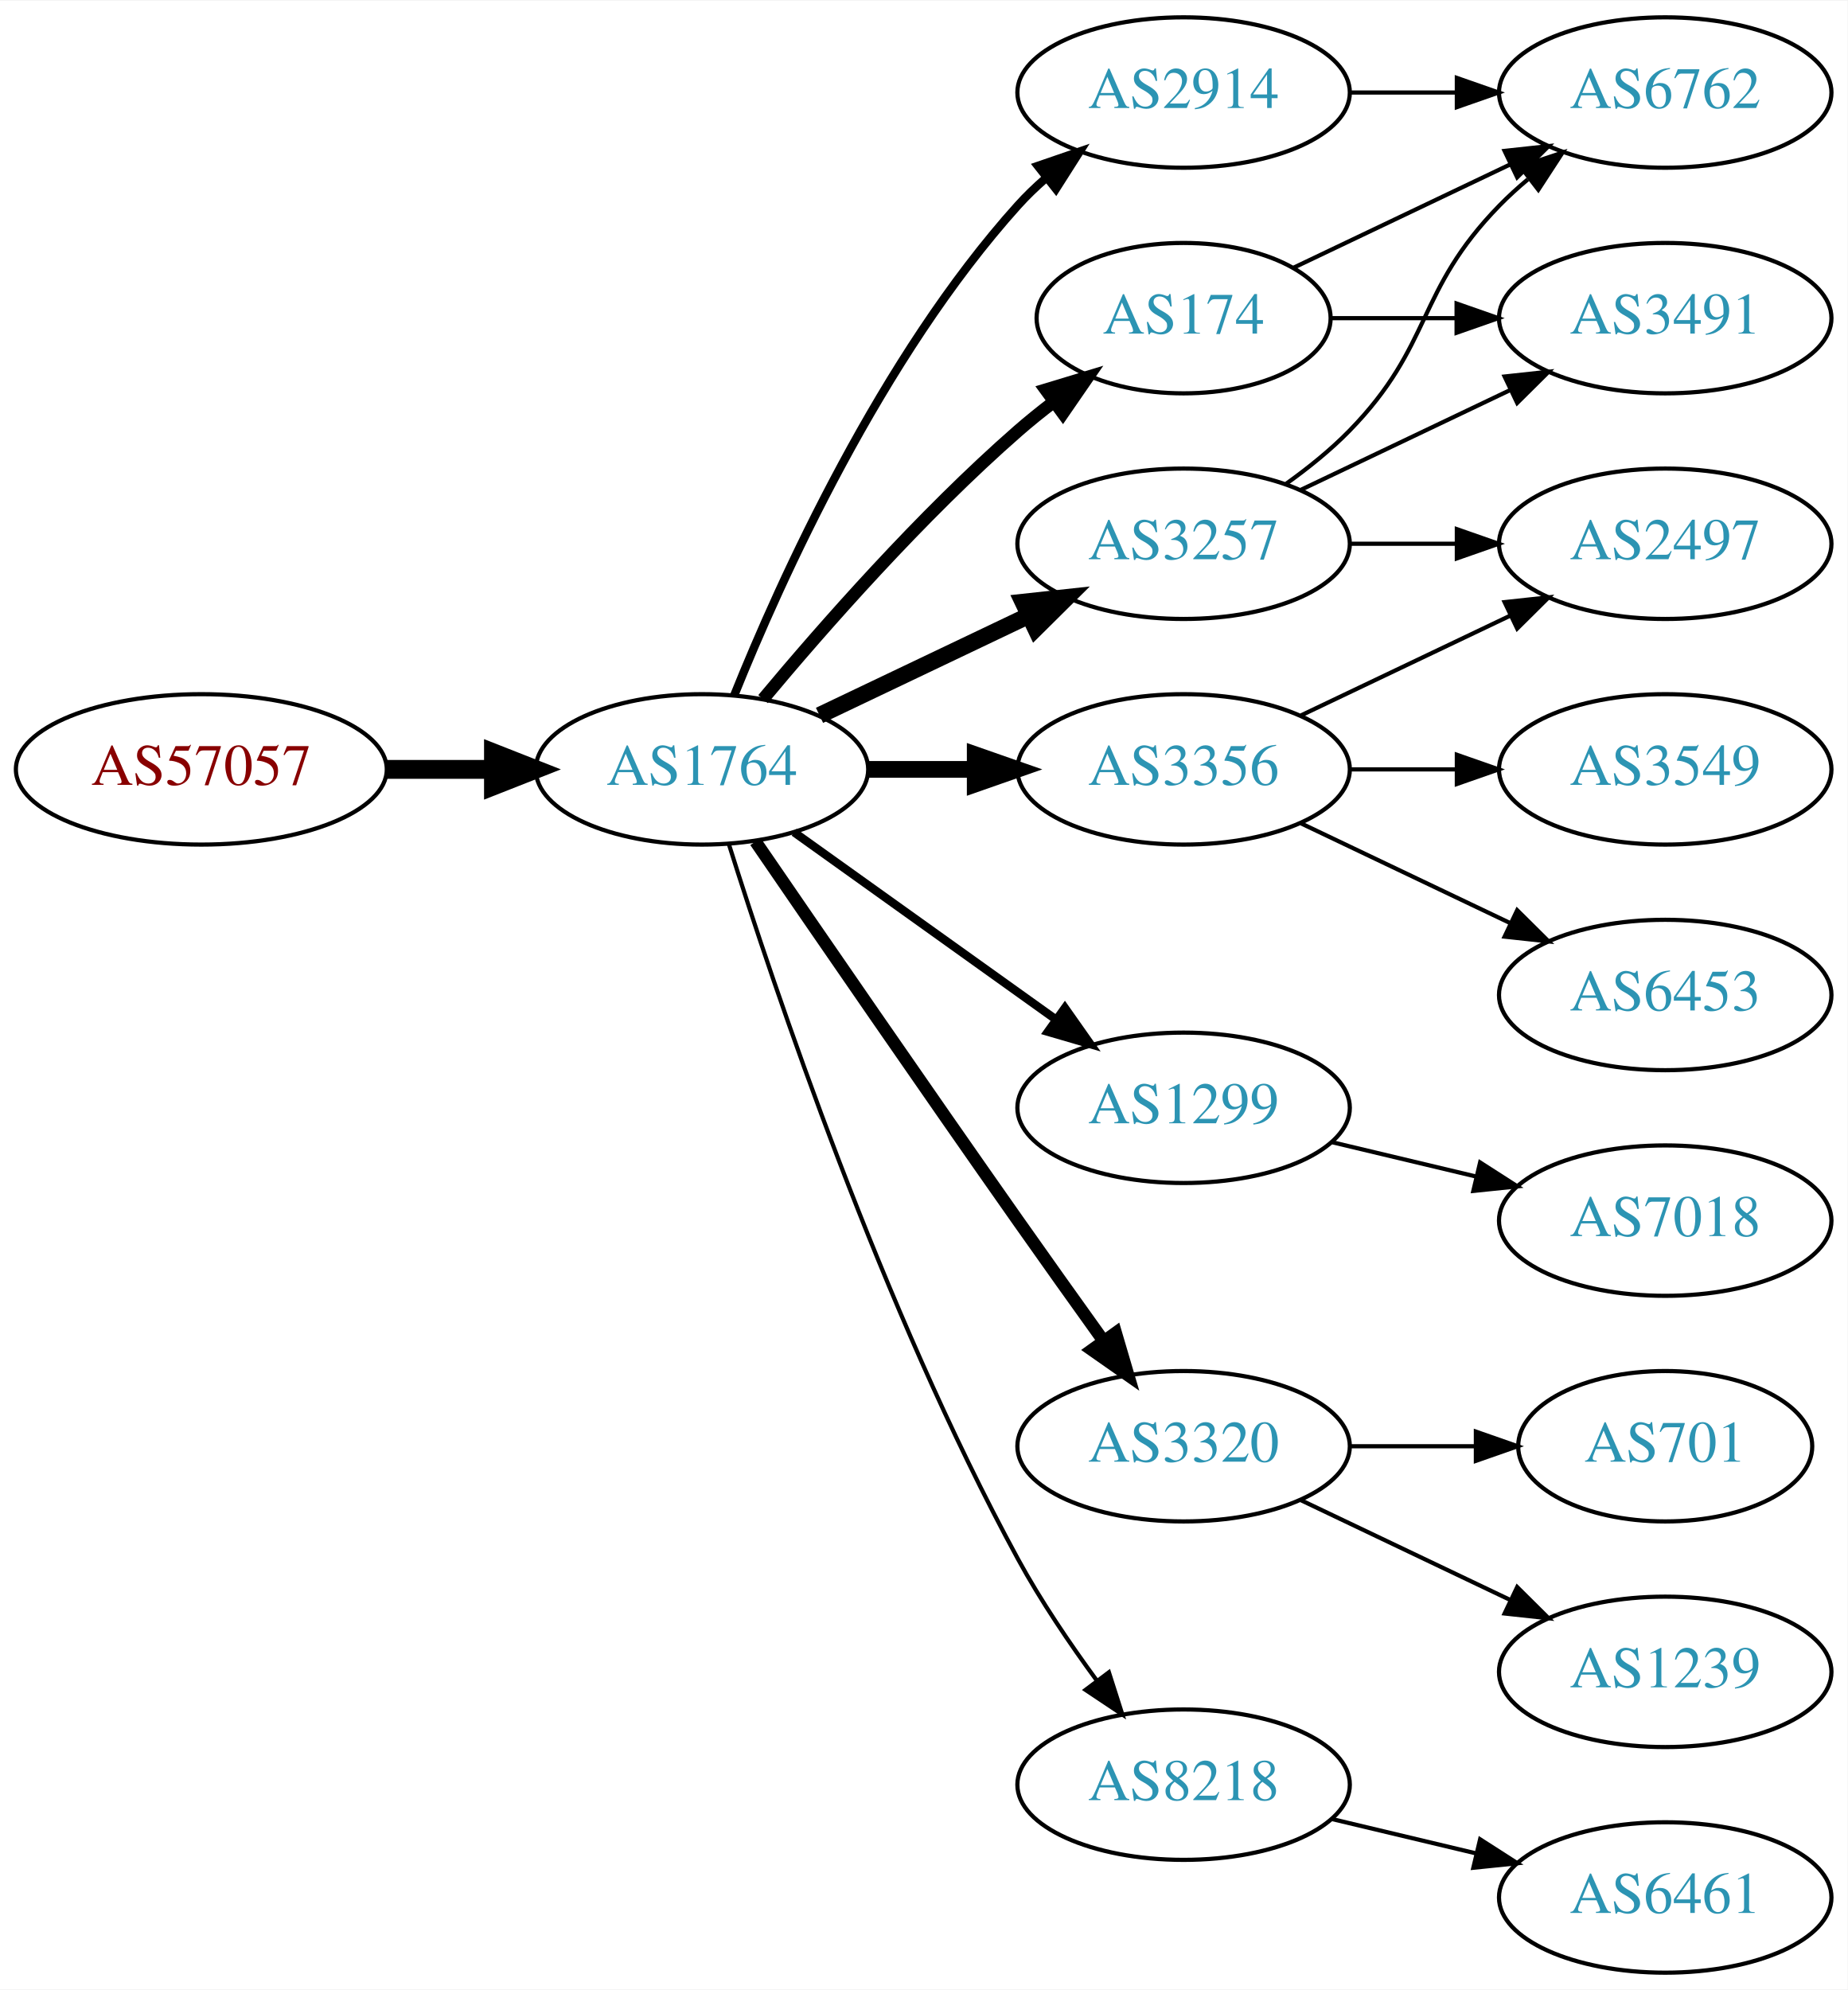
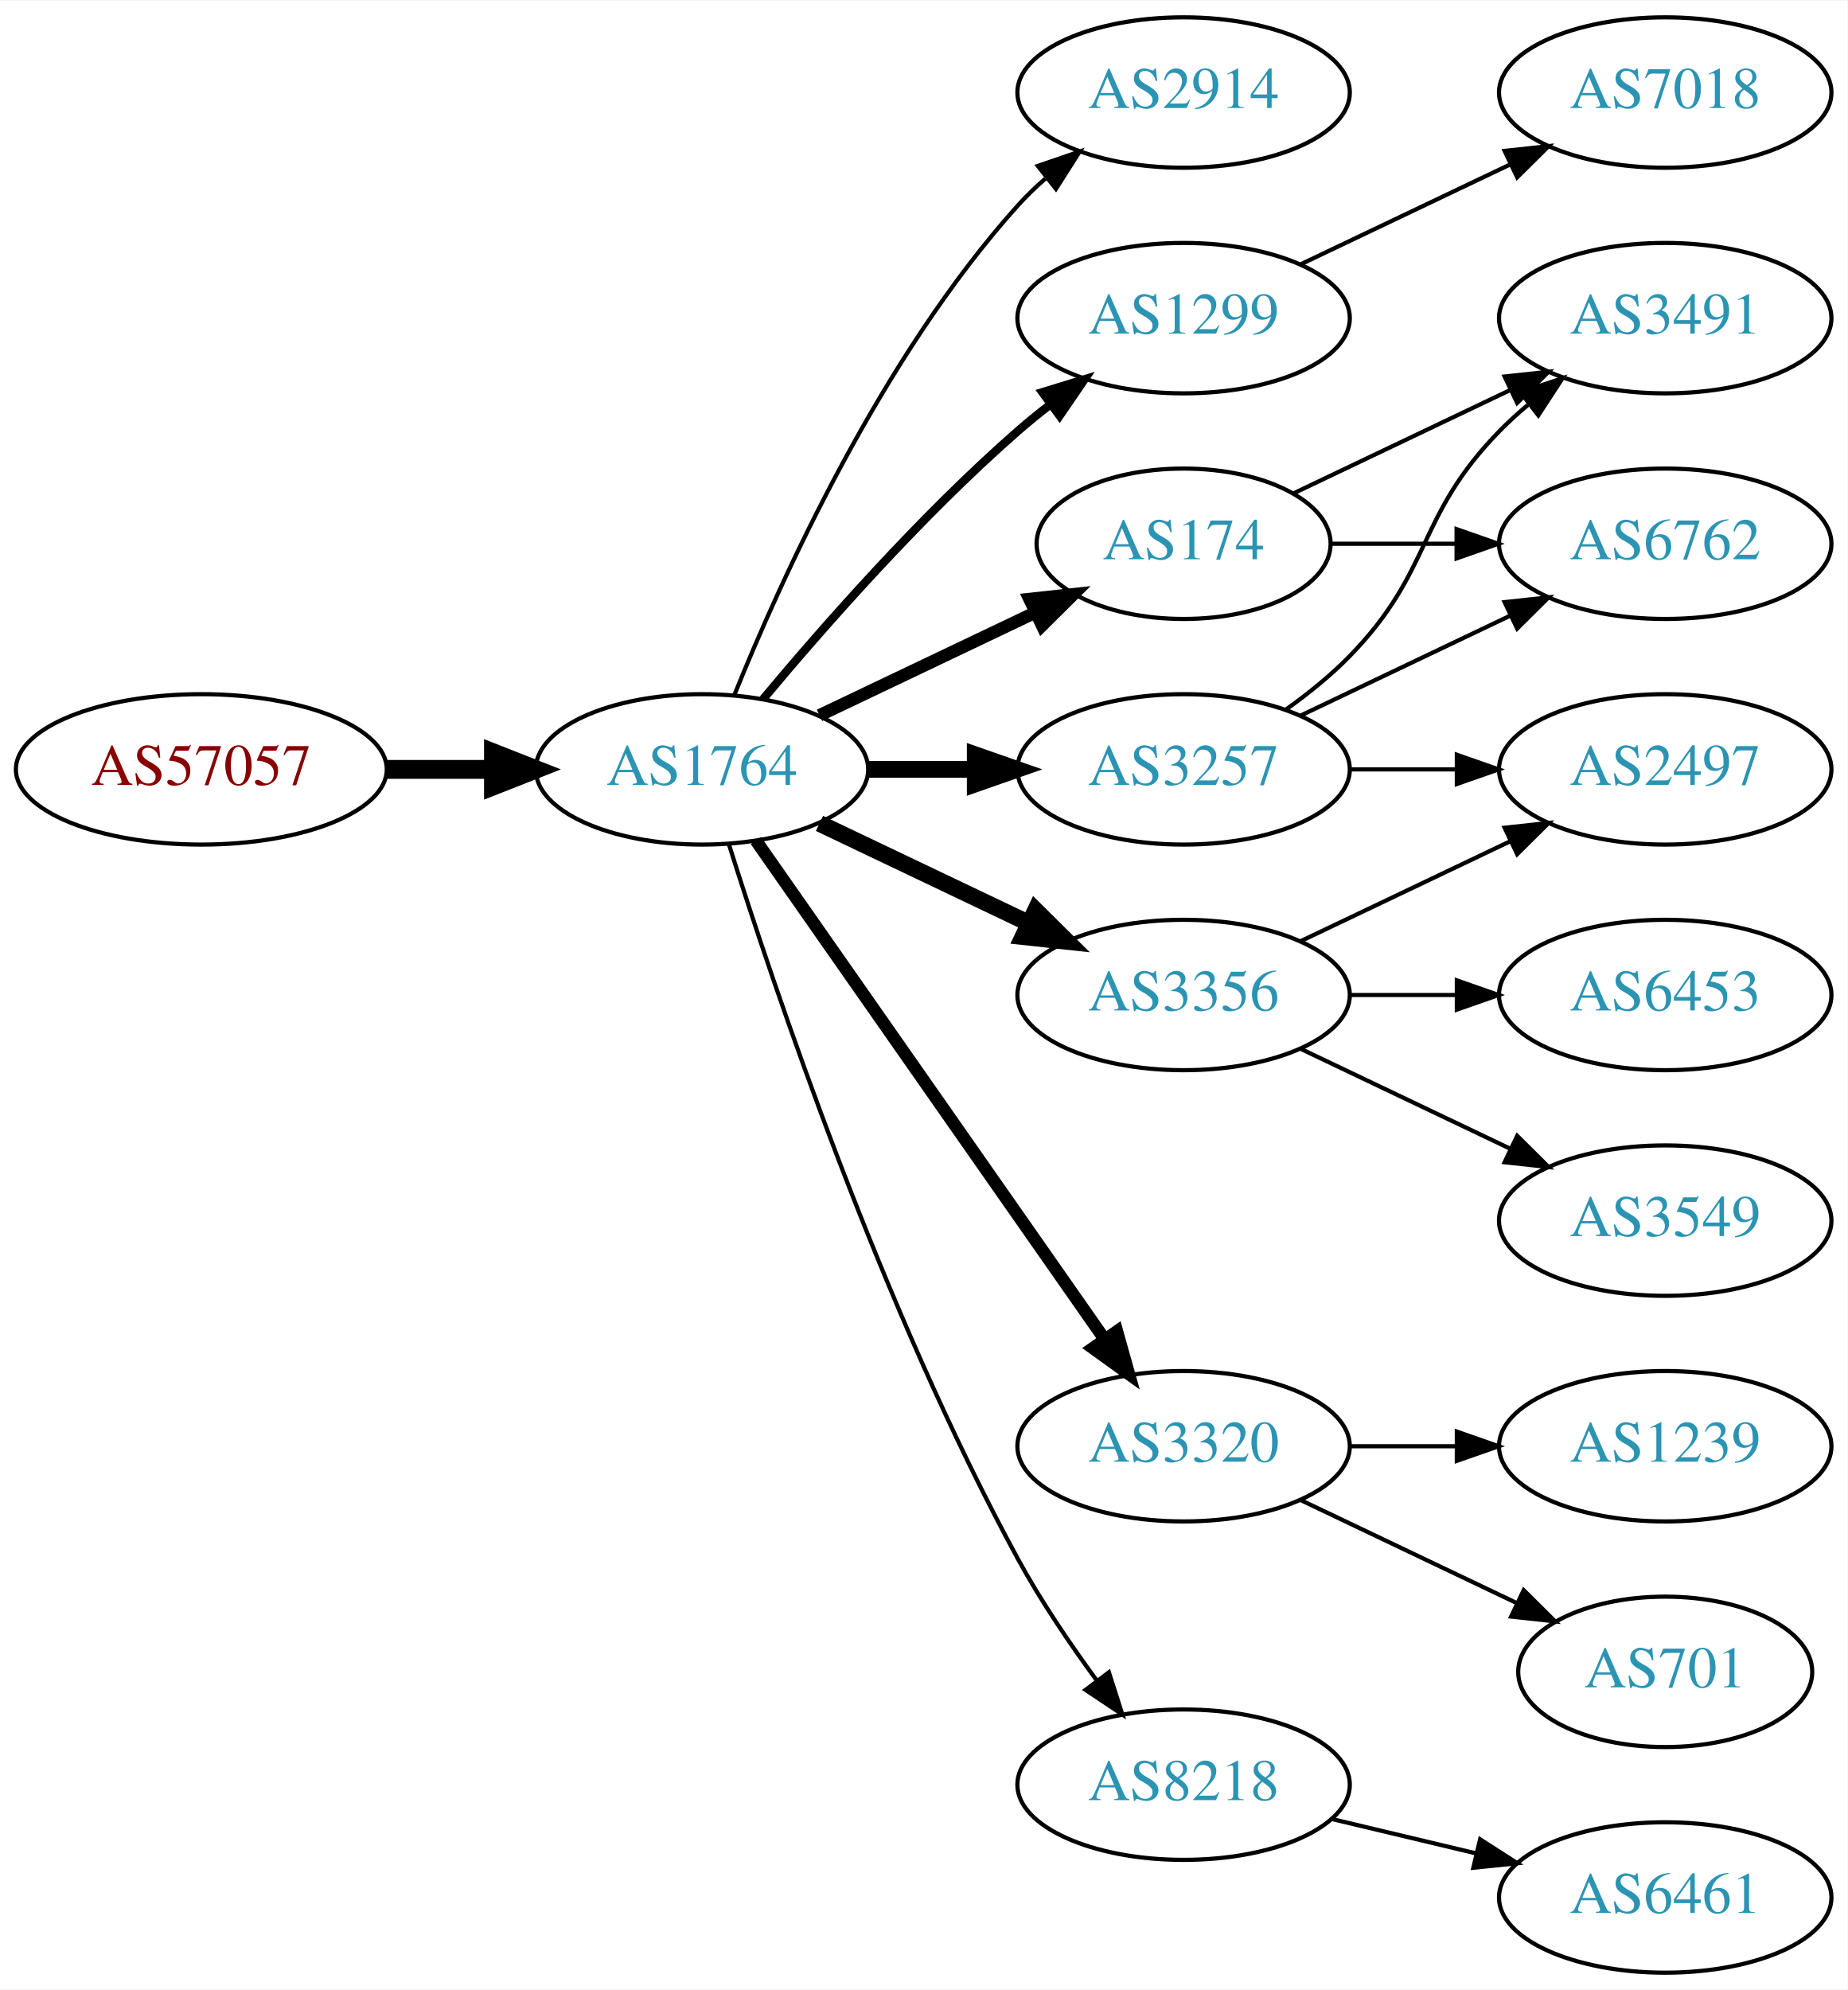
<svg xmlns="http://www.w3.org/2000/svg" xmlns:xlink="http://www.w3.org/1999/xlink" width="442pt" height="476pt" viewBox="0.00 0.00 442.27 476.00">
  <g id="graph0" class="graph" transform="scale(1 1) rotate(0) translate(4 472)">
    <polygon fill="white" stroke="none" points="-4,4 -4,-472 438.271,-472 438.271,4 -4,4" />
    <g id="node1" class="node">
      <g id="a_node1">
        <a xlink:href="/asn/57057" xlink:title="AS57057 ~ AVALON Computersystem Ges.m.b.H. [AT]">
          <ellipse fill="#ffffff" stroke="black" cx="44.196" cy="-288" rx="44.393" ry="18" />
          <text text-anchor="middle" x="44.196" y="-284.3" font-family="Times,serif" font-size="14.00" fill="#880000">AS57057</text>
        </a>
      </g>
    </g>
    <g id="node2" class="node">
      <g id="a_node2">
        <a xlink:href="/asn/1764" xlink:title="AS1764 ~ NEXTLAYER-AS [AT]">
          <ellipse fill="#ffffff" stroke="black" cx="164.039" cy="-288" rx="39.794" ry="18" />
          <text text-anchor="middle" x="164.039" y="-284.3" font-family="Times,serif" font-size="14.00" fill="#2c94b3">AS1764</text>
        </a>
      </g>
    </g>
    <g id="edge1" class="edge">
      <path fill="none" stroke="black" stroke-width="4.5" d="M88.407,-288C96.72,-288 105.482,-288 113.965,-288" />
      <polygon fill="black" stroke="black" stroke-width="4.5" points="114.123,-291.938 124.123,-288 114.123,-284.063 114.123,-291.938" />
    </g>
    <g id="node3" class="node">
      <g id="a_node3">
-         <a xlink:href="/asn/3257" xlink:title="AS3257 ~ GTT [DE]">
-           <ellipse fill="#ffffff" stroke="black" cx="279.332" cy="-342" rx="39.794" ry="18" />
-           <text text-anchor="middle" x="279.332" y="-338.3" font-family="Times,serif" font-size="14.00" fill="#2c94b3">AS3257</text>
+         <a xlink:href="/asn/2914" xlink:title="AS2914 ~ NTT America, Inc. [US]">
+           <ellipse fill="#ffffff" stroke="black" cx="279.332" cy="-450" rx="39.794" ry="18" />
+           <text text-anchor="middle" x="279.332" y="-446.3" font-family="Times,serif" font-size="14.00" fill="#2c94b3">AS2914</text>
        </a>
      </g>
    </g>
    <g id="edge2" class="edge">
-       <path fill="none" stroke="black" stroke-width="4" d="M192.175,-300.934C207.169,-308.081 225.99,-317.052 242.213,-324.785" />
-       <polygon fill="black" stroke="black" stroke-width="4" points="240.884,-328.028 251.417,-329.171 243.895,-321.709 240.884,-328.028" />
+       <path fill="none" stroke="black" d="M171.786,-305.787C182.837,-333.243 206.891,-386.578 239.685,-423 241.688,-425.224 243.906,-427.363 246.239,-429.397" />
+       <polygon fill="black" stroke="black" points="244.437,-432.433 254.458,-435.873 248.769,-426.935 244.437,-432.433" />
    </g>
    <g id="node4" class="node">
      <g id="a_node4">
        <a xlink:href="/asn/1299" xlink:title="AS1299 ~ Telia Carrier [EU]">
-           <ellipse fill="#ffffff" stroke="black" cx="279.332" cy="-207" rx="39.794" ry="18" />
-           <text text-anchor="middle" x="279.332" y="-203.3" font-family="Times,serif" font-size="14.00" fill="#2c94b3">AS1299</text>
+           <ellipse fill="#ffffff" stroke="black" cx="279.332" cy="-396" rx="39.794" ry="18" />
+           <text text-anchor="middle" x="279.332" y="-392.3" font-family="Times,serif" font-size="14.00" fill="#2c94b3">AS1299</text>
        </a>
      </g>
    </g>
    <g id="edge3" class="edge">
-       <path fill="none" stroke="black" stroke-width="2" d="M186.083,-272.954C203.697,-260.361 229.036,-242.245 248.701,-228.184" />
-       <polygon fill="black" stroke="black" stroke-width="2" points="250.917,-230.903 257.016,-222.24 246.845,-225.209 250.917,-230.903" />
+       <path fill="none" stroke="black" stroke-width="2" d="M178.669,-304.817C192.951,-321.929 216.498,-348.745 239.685,-369 242.151,-371.154 244.789,-373.294 247.487,-375.372" />
+       <polygon fill="black" stroke="black" stroke-width="2" points="245.512,-378.264 255.641,-381.37 249.66,-372.625 245.512,-378.264" />
    </g>
    <g id="node5" class="node">
      <g id="a_node5">
+         <a xlink:href="/asn/174" xlink:title="AS174 ~ Cogent Communications [US]">
+           <ellipse fill="#ffffff" stroke="black" cx="279.332" cy="-342" rx="35.194" ry="18" />
+           <text text-anchor="middle" x="279.332" y="-338.3" font-family="Times,serif" font-size="14.00" fill="#2c94b3">AS174</text>
+         </a>
+       </g>
+     </g>
+     <g id="edge4" class="edge">
+       <path fill="none" stroke="black" stroke-width="3" d="M192.175,-300.934C207.607,-308.29 227.092,-317.577 243.628,-325.459" />
+       <polygon fill="black" stroke="black" stroke-width="3" points="242.436,-328.768 252.969,-329.911 245.448,-322.449 242.436,-328.768" />
+     </g>
+     <g id="node6" class="node">
+       <g id="a_node6">
        <a xlink:href="/asn/3320" xlink:title="AS3320 ~ DTAG [DE]">
          <ellipse fill="#ffffff" stroke="black" cx="279.332" cy="-126" rx="39.794" ry="18" />
          <text text-anchor="middle" x="279.332" y="-122.3" font-family="Times,serif" font-size="14.00" fill="#2c94b3">AS3320</text>
        </a>
      </g>
    </g>
-     <g id="edge4" class="edge">
-       <path fill="none" stroke="black" stroke-width="3" d="M176.846,-270.731C191.489,-249.358 217.262,-211.88 239.685,-180 246.32,-170.567 253.67,-160.261 260.164,-151.205" />
-       <polygon fill="black" stroke="black" stroke-width="3" points="263.085,-153.138 266.076,-142.974 257.399,-149.054 263.085,-153.138" />
-     </g>
-     <g id="node6" class="node">
-       <g id="a_node6">
-         <a xlink:href="/asn/2914" xlink:title="AS2914 ~ NTT America, Inc. [US]">
-           <ellipse fill="#ffffff" stroke="black" cx="279.332" cy="-450" rx="39.794" ry="18" />
-           <text text-anchor="middle" x="279.332" y="-446.3" font-family="Times,serif" font-size="14.00" fill="#2c94b3">AS2914</text>
-         </a>
-       </g>
-     </g>
    <g id="edge5" class="edge">
-       <path fill="none" stroke="black" stroke-width="2" d="M171.786,-305.787C182.837,-333.243 206.891,-386.578 239.685,-423 241.688,-425.224 243.906,-427.363 246.239,-429.397" />
-       <polygon fill="black" stroke="black" stroke-width="2" points="244.437,-432.433 254.458,-435.873 248.769,-426.935 244.437,-432.433" />
+       <path fill="none" stroke="black" stroke-width="3" d="M176.949,-270.969C196.871,-242.483 237.06,-185.015 260.41,-151.626" />
+       <polygon fill="black" stroke="black" stroke-width="3" points="263.377,-153.491 266.24,-143.29 257.641,-149.479 263.377,-153.491" />
    </g>
    <g id="node7" class="node">
      <g id="a_node7">
+         <a xlink:href="/asn/3257" xlink:title="AS3257 ~ GTT [DE]">
+           <ellipse fill="#ffffff" stroke="black" cx="279.332" cy="-288" rx="39.794" ry="18" />
+           <text text-anchor="middle" x="279.332" y="-284.3" font-family="Times,serif" font-size="14.00" fill="#2c94b3">AS3257</text>
+         </a>
+       </g>
+     </g>
+     <g id="edge6" class="edge">
+       <path fill="none" stroke="black" stroke-width="4" d="M203.711,-288C211.914,-288 220.678,-288 229.21,-288" />
+       <polygon fill="black" stroke="black" stroke-width="4" points="229.449,-291.5 239.449,-288 229.449,-284.5 229.449,-291.5" />
+     </g>
+     <g id="node8" class="node">
+       <g id="a_node8">
+         <a xlink:href="/asn/3356" xlink:title="AS3356 ~ Level 3 Parent, LLC [US]">
+           <ellipse fill="#ffffff" stroke="black" cx="279.332" cy="-234" rx="39.794" ry="18" />
+           <text text-anchor="middle" x="279.332" y="-230.3" font-family="Times,serif" font-size="14.00" fill="#2c94b3">AS3356</text>
+         </a>
+       </g>
+     </g>
+     <g id="edge7" class="edge">
+       <path fill="none" stroke="black" stroke-width="4" d="M192.175,-275.066C207.169,-267.919 225.99,-258.948 242.213,-251.215" />
+       <polygon fill="black" stroke="black" stroke-width="4" points="243.895,-254.291 251.417,-246.829 240.884,-247.972 243.895,-254.291" />
+     </g>
+     <g id="node9" class="node">
+       <g id="a_node9">
        <a xlink:href="/asn/8218" xlink:title="AS8218 ~ legacy Neotelecoms [FR]">
          <ellipse fill="#ffffff" stroke="black" cx="279.332" cy="-45" rx="39.794" ry="18" />
          <text text-anchor="middle" x="279.332" y="-41.3" font-family="Times,serif" font-size="14.00" fill="#2c94b3">AS8218</text>
        </a>
      </g>
    </g>
-     <g id="edge6" class="edge">
+     <g id="edge8" class="edge">
      <path fill="none" stroke="black" d="M170.46,-270.159C181.231,-235.854 207.122,-158.797 239.685,-99 245.117,-89.026 252.091,-78.731 258.617,-69.84" />
      <polygon fill="black" stroke="black" points="261.45,-71.895 264.67,-61.802 255.858,-67.684 261.45,-71.895" />
    </g>
-     <g id="node8" class="node">
-       <g id="a_node8">
-         <a xlink:href="/asn/3356" xlink:title="AS3356 ~ Level 3 Parent, LLC [US]">
-           <ellipse fill="#ffffff" stroke="black" cx="279.332" cy="-288" rx="39.794" ry="18" />
-           <text text-anchor="middle" x="279.332" y="-284.3" font-family="Times,serif" font-size="14.00" fill="#2c94b3">AS3356</text>
-         </a>
-       </g>
-     </g>
-     <g id="edge7" class="edge">
-       <path fill="none" stroke="black" stroke-width="4" d="M203.711,-288C211.914,-288 220.678,-288 229.21,-288" />
-       <polygon fill="black" stroke="black" stroke-width="4" points="229.449,-291.5 239.449,-288 229.449,-284.5 229.449,-291.5" />
-     </g>
-     <g id="node9" class="node">
-       <g id="a_node9">
-         <a xlink:href="/asn/174" xlink:title="AS174 ~ Cogent Communications [US]">
-           <ellipse fill="#ffffff" stroke="black" cx="279.332" cy="-396" rx="35.194" ry="18" />
-           <text text-anchor="middle" x="279.332" y="-392.3" font-family="Times,serif" font-size="14.00" fill="#2c94b3">AS174</text>
-         </a>
-       </g>
-     </g>
-     <g id="edge8" class="edge">
-       <path fill="none" stroke="black" stroke-width="3" d="M178.669,-304.817C192.951,-321.929 216.498,-348.745 239.685,-369 242.355,-371.332 245.228,-373.648 248.158,-375.886" />
-       <polygon fill="black" stroke="black" stroke-width="3" points="246.309,-378.87 256.449,-381.939 250.436,-373.216 246.309,-378.87" />
+     <g id="node15" class="node">
+       <g id="a_node15">
+         <a xlink:href="/asn/7018" xlink:title="AS7018 ~ AT&amp;T Services, Inc. [US]">
+           <ellipse fill="#ffffff" stroke="black" cx="394.625" cy="-450" rx="39.794" ry="18" />
+           <text text-anchor="middle" x="394.625" y="-446.3" font-family="Times,serif" font-size="14.00" fill="#2c94b3">AS7018</text>
+         </a>
+       </g>
+     </g>
+     <g id="edge16" class="edge">
+       <path fill="none" stroke="black" d="M307.468,-408.934C322.462,-416.081 341.283,-425.052 357.506,-432.785" />
+       <polygon fill="black" stroke="black" points="356.177,-436.028 366.71,-437.171 359.188,-429.709 356.177,-436.028" />
    </g>
    <g id="node10" class="node">
      <g id="a_node10">
        <a xlink:href="/asn/6762" xlink:title="AS6762 ~ TELECOM ITALIA SPARKLE S.p.A. [IT]">
-           <ellipse fill="#ffffff" stroke="black" cx="394.625" cy="-450" rx="39.794" ry="18" />
-           <text text-anchor="middle" x="394.625" y="-446.3" font-family="Times,serif" font-size="14.00" fill="#2c94b3">AS6762</text>
+           <ellipse fill="#ffffff" stroke="black" cx="394.625" cy="-342" rx="39.794" ry="18" />
+           <text text-anchor="middle" x="394.625" y="-338.3" font-family="Times,serif" font-size="14.00" fill="#2c94b3">AS6762</text>
        </a>
      </g>
    </g>
    <g id="edge9" class="edge">
-       <path fill="none" stroke="black" d="M303.926,-356.389C309.182,-360.148 314.513,-364.437 318.978,-369 339.151,-389.617 334.806,-402.383 354.978,-423 357.071,-425.139 359.354,-427.218 361.731,-429.21" />
-       <polygon fill="black" stroke="black" points="359.974,-432.275 370.031,-435.611 364.249,-426.732 359.974,-432.275" />
+       <path fill="none" stroke="black" d="M314.631,-342C324.008,-342 334.358,-342 344.393,-342" />
+       <polygon fill="black" stroke="black" points="344.681,-345.5 354.681,-342 344.681,-338.5 344.681,-345.5" />
    </g>
    <g id="node11" class="node">
      <g id="a_node11">
        <a xlink:href="/asn/3491" xlink:title="AS3491 ~ PCCW Global, Inc. [US]">
          <ellipse fill="#ffffff" stroke="black" cx="394.625" cy="-396" rx="39.794" ry="18" />
          <text text-anchor="middle" x="394.625" y="-392.3" font-family="Times,serif" font-size="14.00" fill="#2c94b3">AS3491</text>
        </a>
      </g>
    </g>
    <g id="edge10" class="edge">
-       <path fill="none" stroke="black" d="M307.468,-354.934C322.462,-362.081 341.283,-371.052 357.506,-378.785" />
-       <polygon fill="black" stroke="black" points="356.177,-382.028 366.71,-383.171 359.188,-375.709 356.177,-382.028" />
+       <path fill="none" stroke="black" d="M305.757,-354.119C321.059,-361.413 340.783,-370.814 357.665,-378.86" />
+       <polygon fill="black" stroke="black" points="356.172,-382.026 366.705,-383.169 359.184,-375.707 356.172,-382.026" />
    </g>
    <g id="node12" class="node">
      <g id="a_node12">
-         <a xlink:href="/asn/2497" xlink:title="AS2497 ~ Internet Initiative Japan Inc. [JP]">
-           <ellipse fill="#ffffff" stroke="black" cx="394.625" cy="-342" rx="39.794" ry="18" />
-           <text text-anchor="middle" x="394.625" y="-338.3" font-family="Times,serif" font-size="14.00" fill="#2c94b3">AS2497</text>
+         <a xlink:href="/asn/701" xlink:title="AS701 ~ UUNET [US]">
+           <ellipse fill="#ffffff" stroke="black" cx="394.625" cy="-72" rx="35.194" ry="18" />
+           <text text-anchor="middle" x="394.625" y="-68.3" font-family="Times,serif" font-size="14.00" fill="#2c94b3">AS701</text>
        </a>
      </g>
    </g>
    <g id="edge11" class="edge">
-       <path fill="none" stroke="black" d="M319.004,-342C327.207,-342 335.971,-342 344.503,-342" />
-       <polygon fill="black" stroke="black" points="344.742,-345.5 354.742,-342 344.742,-338.5 344.742,-345.5" />
+       <path fill="none" stroke="black" d="M307.468,-113.066C322.9,-105.71 342.385,-96.423 358.92,-88.541" />
+       <polygon fill="black" stroke="black" points="360.741,-91.551 368.262,-84.089 357.729,-85.232 360.741,-91.551" />
    </g>
    <g id="node13" class="node">
      <g id="a_node13">
-         <a xlink:href="/asn/7018" xlink:title="AS7018 ~ AT&amp;T Services, Inc. [US]">
-           <ellipse fill="#ffffff" stroke="black" cx="394.625" cy="-180" rx="39.794" ry="18" />
-           <text text-anchor="middle" x="394.625" y="-176.3" font-family="Times,serif" font-size="14.00" fill="#2c94b3">AS7018</text>
+         <a xlink:href="/asn/1239" xlink:title="AS1239 ~ Sprint [US]">
+           <ellipse fill="#ffffff" stroke="black" cx="394.625" cy="-126" rx="39.794" ry="18" />
+           <text text-anchor="middle" x="394.625" y="-122.3" font-family="Times,serif" font-size="14.00" fill="#2c94b3">AS1239</text>
        </a>
      </g>
    </g>
    <g id="edge12" class="edge">
-       <path fill="none" stroke="black" d="M314.939,-198.752C325.81,-196.162 337.964,-193.265 349.407,-190.538" />
-       <polygon fill="black" stroke="black" points="350.313,-193.92 359.229,-188.197 348.69,-187.111 350.313,-193.92" />
+       <path fill="none" stroke="black" d="M319.004,-126C327.207,-126 335.971,-126 344.503,-126" />
+       <polygon fill="black" stroke="black" points="344.742,-129.5 354.742,-126 344.742,-122.5 344.742,-129.5" />
+     </g>
+     <g id="edge14" class="edge">
+       <path fill="none" stroke="black" d="M307.468,-300.934C322.462,-308.081 341.283,-317.052 357.506,-324.785" />
+       <polygon fill="black" stroke="black" points="356.177,-328.028 366.71,-329.171 359.188,-321.709 356.177,-328.028" />
+     </g>
+     <g id="edge15" class="edge">
+       <path fill="none" stroke="black" d="M303.926,-302.389C309.182,-306.148 314.513,-310.437 318.978,-315 339.151,-335.617 334.806,-348.383 354.978,-369 357.071,-371.139 359.354,-373.218 361.731,-375.21" />
+       <polygon fill="black" stroke="black" points="359.974,-378.275 370.031,-381.611 364.249,-372.732 359.974,-378.275" />
    </g>
    <g id="node14" class="node">
      <g id="a_node14">
-         <a xlink:href="/asn/1239" xlink:title="AS1239 ~ Sprint [US]">
-           <ellipse fill="#ffffff" stroke="black" cx="394.625" cy="-72" rx="39.794" ry="18" />
-           <text text-anchor="middle" x="394.625" y="-68.3" font-family="Times,serif" font-size="14.00" fill="#2c94b3">AS1239</text>
+         <a xlink:href="/asn/2497" xlink:title="AS2497 ~ Internet Initiative Japan Inc. [JP]">
+           <ellipse fill="#ffffff" stroke="black" cx="394.625" cy="-288" rx="39.794" ry="18" />
+           <text text-anchor="middle" x="394.625" y="-284.3" font-family="Times,serif" font-size="14.00" fill="#2c94b3">AS2497</text>
        </a>
      </g>
    </g>
    <g id="edge13" class="edge">
-       <path fill="none" stroke="black" d="M307.468,-113.066C322.462,-105.919 341.283,-96.948 357.506,-89.215" />
-       <polygon fill="black" stroke="black" points="359.188,-92.291 366.71,-84.829 356.177,-85.972 359.188,-92.291" />
-     </g>
-     <g id="node15" class="node">
-       <g id="a_node15">
-         <a xlink:href="/asn/701" xlink:title="AS701 ~ UUNET [US]">
-           <ellipse fill="#ffffff" stroke="black" cx="394.625" cy="-126" rx="35.194" ry="18" />
-           <text text-anchor="middle" x="394.625" y="-122.3" font-family="Times,serif" font-size="14.00" fill="#2c94b3">AS701</text>
-         </a>
-       </g>
-     </g>
-     <g id="edge14" class="edge">
-       <path fill="none" stroke="black" d="M319.004,-126C328.709,-126 339.2,-126 349.163,-126" />
-       <polygon fill="black" stroke="black" points="349.299,-129.5 359.299,-126 349.299,-122.5 349.299,-129.5" />
-     </g>
-     <g id="edge19" class="edge">
-       <path fill="none" stroke="black" d="M319.004,-450C327.207,-450 335.971,-450 344.503,-450" />
-       <polygon fill="black" stroke="black" points="344.742,-453.5 354.742,-450 344.742,-446.5 344.742,-453.5" />
+       <path fill="none" stroke="black" d="M319.004,-288C327.207,-288 335.971,-288 344.503,-288" />
+       <polygon fill="black" stroke="black" points="344.742,-291.5 354.742,-288 344.742,-284.5 344.742,-291.5" />
+     </g>
+     <g id="edge17" class="edge">
+       <path fill="none" stroke="black" d="M307.468,-246.934C322.462,-254.081 341.283,-263.052 357.506,-270.785" />
+       <polygon fill="black" stroke="black" points="356.177,-274.028 366.71,-275.171 359.188,-267.709 356.177,-274.028" />
    </g>
    <g id="node16" class="node">
      <g id="a_node16">
-         <a xlink:href="/asn/6461" xlink:title="AS6461 ~ Zayo Bandwidth [US]">
-           <ellipse fill="#ffffff" stroke="black" cx="394.625" cy="-18" rx="39.794" ry="18" />
-           <text text-anchor="middle" x="394.625" y="-14.3" font-family="Times,serif" font-size="14.00" fill="#2c94b3">AS6461</text>
-         </a>
-       </g>
-     </g>
-     <g id="edge15" class="edge">
-       <path fill="none" stroke="black" d="M314.939,-36.752C325.81,-34.162 337.964,-31.265 349.407,-28.538" />
-       <polygon fill="black" stroke="black" points="350.313,-31.92 359.229,-26.197 348.69,-25.111 350.313,-31.92" />
-     </g>
-     <g id="edge17" class="edge">
-       <path fill="none" stroke="black" d="M307.468,-300.934C322.462,-308.081 341.283,-317.052 357.506,-324.785" />
-       <polygon fill="black" stroke="black" points="356.177,-328.028 366.71,-329.171 359.188,-321.709 356.177,-328.028" />
+         <a xlink:href="/asn/3549" xlink:title="AS3549 ~ Level 3 Parent, LLC [US]">
+           <ellipse fill="#ffffff" stroke="black" cx="394.625" cy="-180" rx="39.794" ry="18" />
+           <text text-anchor="middle" x="394.625" y="-176.3" font-family="Times,serif" font-size="14.00" fill="#2c94b3">AS3549</text>
+         </a>
+       </g>
+     </g>
+     <g id="edge18" class="edge">
+       <path fill="none" stroke="black" d="M307.468,-221.066C322.462,-213.919 341.283,-204.948 357.506,-197.215" />
+       <polygon fill="black" stroke="black" points="359.188,-200.291 366.71,-192.829 356.177,-193.972 359.188,-200.291" />
    </g>
    <g id="node17" class="node">
      <g id="a_node17">
        <a xlink:href="/asn/6453" xlink:title="AS6453 ~ TATA COMMUNICATIONS (AMERICA) INC [US]">
          <ellipse fill="#ffffff" stroke="black" cx="394.625" cy="-234" rx="39.794" ry="18" />
          <text text-anchor="middle" x="394.625" y="-230.3" font-family="Times,serif" font-size="14.00" fill="#2c94b3">AS6453</text>
        </a>
      </g>
    </g>
-     <g id="edge16" class="edge">
-       <path fill="none" stroke="black" d="M307.468,-275.066C322.462,-267.919 341.283,-258.948 357.506,-251.215" />
-       <polygon fill="black" stroke="black" points="359.188,-254.291 366.71,-246.829 356.177,-247.972 359.188,-254.291" />
+     <g id="edge19" class="edge">
+       <path fill="none" stroke="black" d="M319.004,-234C327.207,-234 335.971,-234 344.503,-234" />
+       <polygon fill="black" stroke="black" points="344.742,-237.5 354.742,-234 344.742,-230.5 344.742,-237.5" />
    </g>
    <g id="node18" class="node">
      <g id="a_node18">
-         <a xlink:href="/asn/3549" xlink:title="AS3549 ~ Level 3 Parent, LLC [US]">
-           <ellipse fill="#ffffff" stroke="black" cx="394.625" cy="-288" rx="39.794" ry="18" />
-           <text text-anchor="middle" x="394.625" y="-284.3" font-family="Times,serif" font-size="14.00" fill="#2c94b3">AS3549</text>
-         </a>
-       </g>
-     </g>
-     <g id="edge18" class="edge">
-       <path fill="none" stroke="black" d="M319.004,-288C327.207,-288 335.971,-288 344.503,-288" />
-       <polygon fill="black" stroke="black" points="344.742,-291.5 354.742,-288 344.742,-284.5 344.742,-291.5" />
-     </g>
-     <g id="edge21" class="edge">
-       <path fill="none" stroke="black" d="M305.757,-408.119C321.059,-415.413 340.783,-424.814 357.665,-432.86" />
-       <polygon fill="black" stroke="black" points="356.172,-436.026 366.705,-437.169 359.184,-429.707 356.172,-436.026" />
+         <a xlink:href="/asn/6461" xlink:title="AS6461 ~ Zayo Bandwidth [US]">
+           <ellipse fill="#ffffff" stroke="black" cx="394.625" cy="-18" rx="39.794" ry="18" />
+           <text text-anchor="middle" x="394.625" y="-14.3" font-family="Times,serif" font-size="14.00" fill="#2c94b3">AS6461</text>
+         </a>
+       </g>
    </g>
    <g id="edge20" class="edge">
-       <path fill="none" stroke="black" d="M314.631,-396C324.008,-396 334.358,-396 344.393,-396" />
-       <polygon fill="black" stroke="black" points="344.681,-399.5 354.681,-396 344.681,-392.5 344.681,-399.5" />
+       <path fill="none" stroke="black" d="M314.939,-36.752C325.81,-34.162 337.964,-31.265 349.407,-28.538" />
+       <polygon fill="black" stroke="black" points="350.313,-31.92 359.229,-26.197 348.69,-25.111 350.313,-31.92" />
    </g>
  </g>
</svg>
